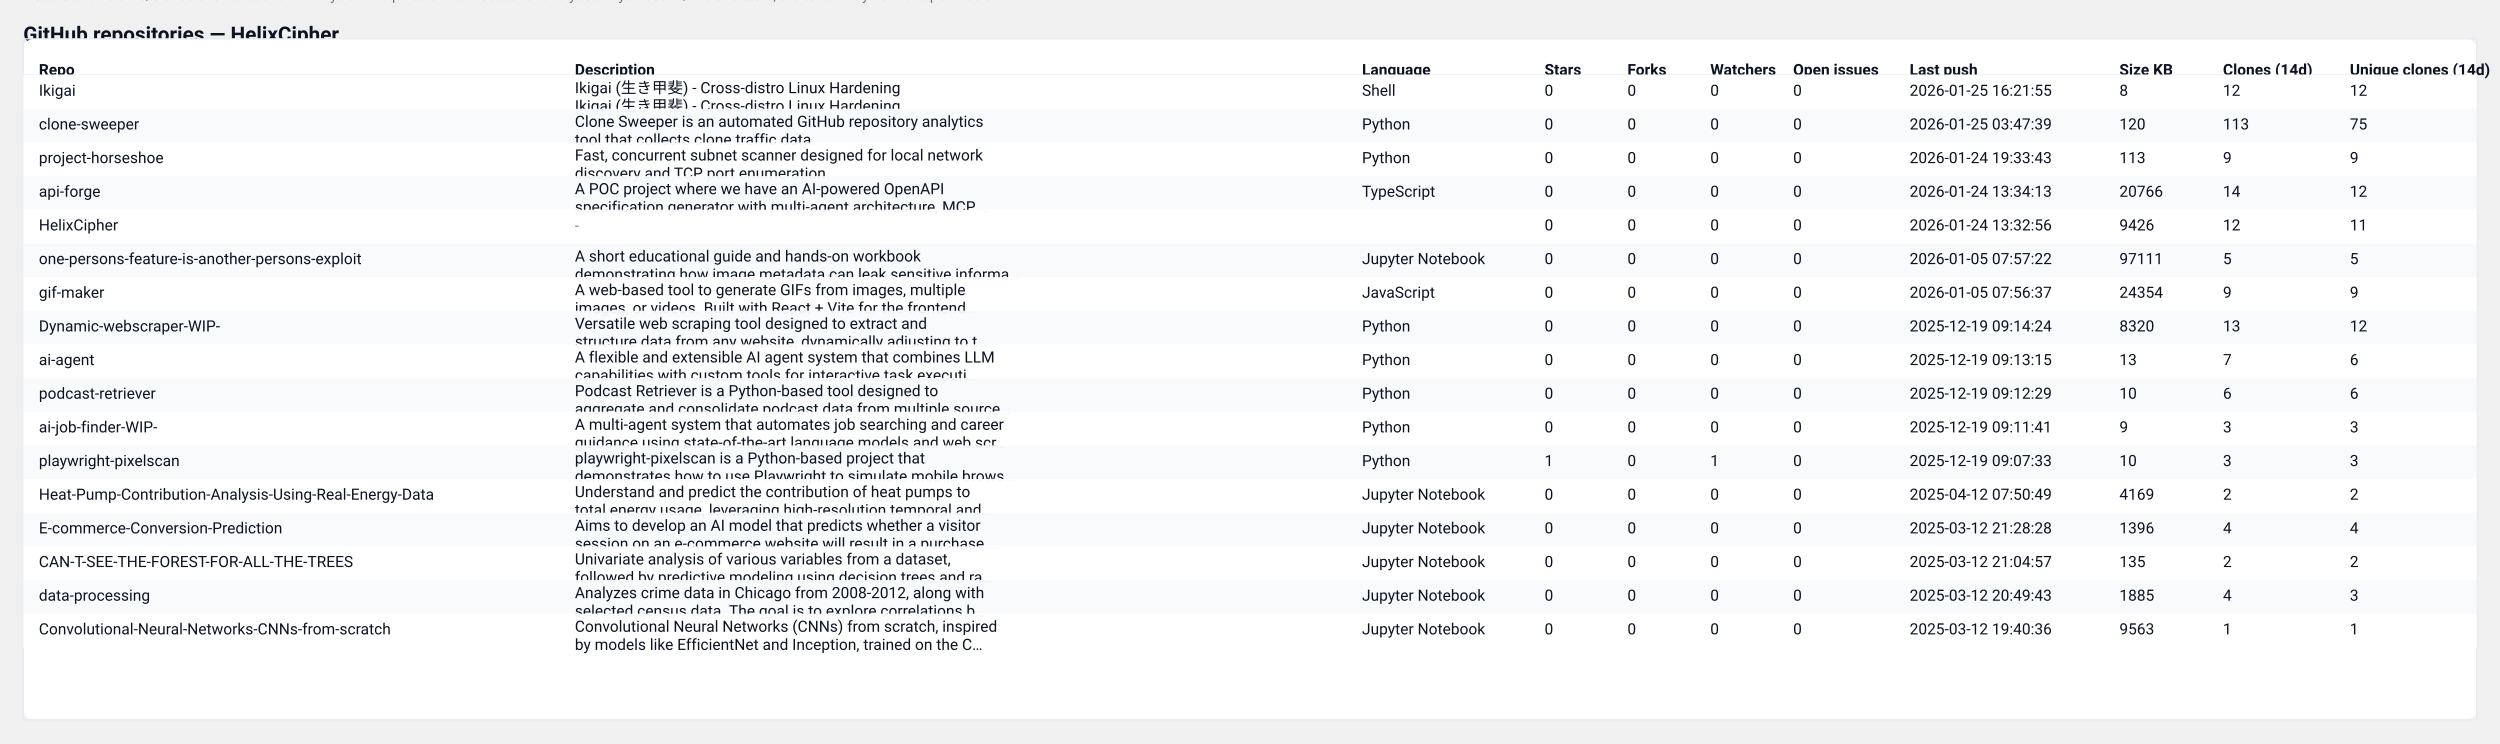
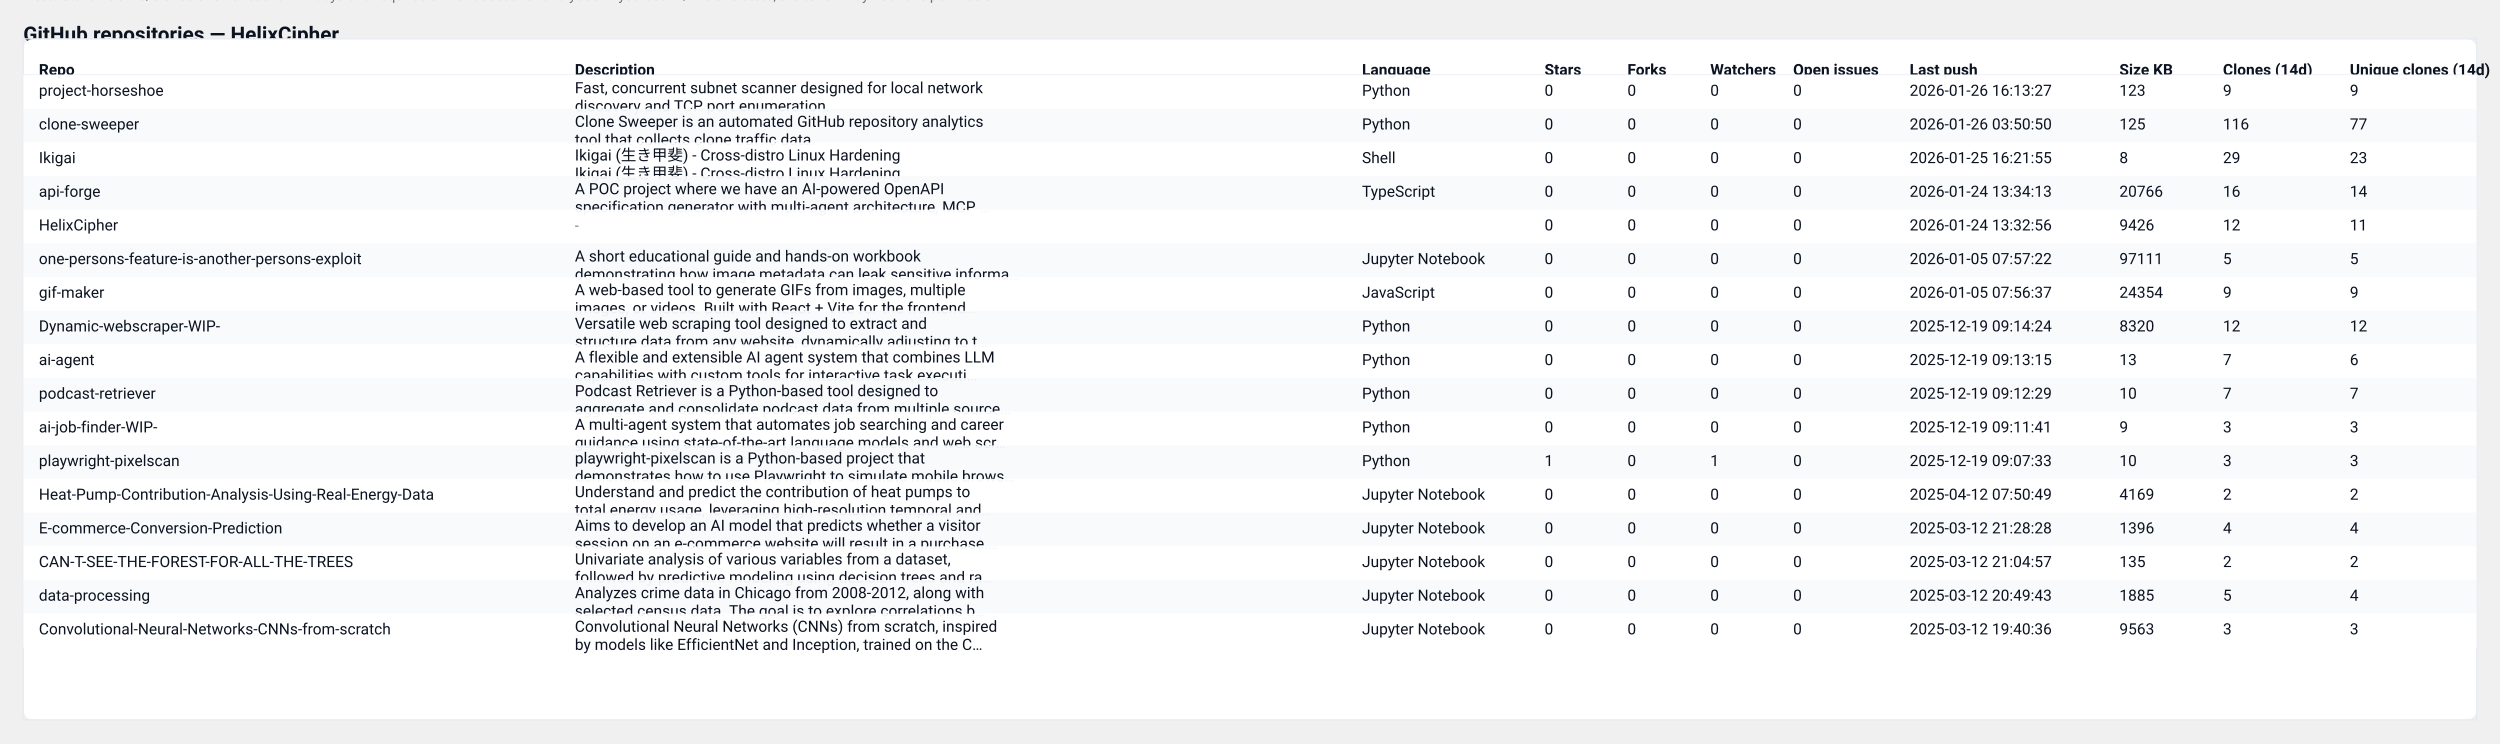
<svg xmlns="http://www.w3.org/2000/svg" width="1931" height="574" viewBox="0 0 1931 574" role="img" aria-label="GitHub repository clones table">
  <style>
  .card { font-family: "Segoe UI", Roboto, "Helvetica Neue", Arial, sans-serif; }
  .title { font-weight:700; font-size:16px; fill: #0b1220; }
  .meta  { font-size:12px; fill:#374151; opacity:0.9; }
  .th    { font-size:12px; font-weight:700; fill:#0b1220; }
  .td    { font-size:12px; fill:#0b1220; }
  .muted { font-size:11px; fill:#6b7280; }
  .row-even { fill: #ffffff; }
  .row-odd  { fill: #f8fafc; }
  .table-border { stroke: #e6eaf2; stroke-width: 1; fill: none; }
  @media (prefers-color-scheme: dark) {
    .title, .meta, .th, .td, .muted { fill: #ffffff; }
    .row-even { fill: #0b1220; }
    .row-odd  { fill: #071026; }
    .table-border { stroke: #0f172a; }
  }
</style>
  <text x="18" y="32" class="title card">GitHub repositories — HelixCipher</text>
-   <text x="18" y="50" class="meta card">Generated: 2026-01-26T03:50:50.429631Z · Mode: Public repos only · Total repos: 17 · Total clones (sum of visible): 219</text>
+   <text x="18" y="50" class="meta card">Generated: 2026-01-27T03:41:41.705047Z · Mode: Public repos only · Total repos: 17 · Total clones (sum of visible): 244</text>
  <rect x="18" y="30" width="1895" height="526" rx="8" class="row-even" />
  <rect x="18" y="30" width="1895" height="526" class="table-border" />
  <text x="30" y="58" class="th card">Repo</text>
  <text x="444" y="58" class="th card">Description</text>
  <text x="1052" y="58" class="th card">Language</text>
  <text x="1193" y="58" class="th card">Stars</text>
  <text x="1257" y="58" class="th card">Forks</text>
  <text x="1321" y="58" class="th card">Watchers</text>
  <text x="1385" y="58" class="th card">Open issues</text>
  <text x="1475" y="58" class="th card">Last push</text>
  <text x="1637" y="58" class="th card">Size KB</text>
  <text x="1717" y="58" class="th card">Clones (14d)</text>
  <text x="1815" y="58" class="th card">Unique clones (14d)</text>
  <line x1="18" y1="58" x2="1913" y2="58" stroke="#e6eaf2" />
  <rect x="18" y="58" width="1895" height="26" class="row-even" opacity="0.95" />
-   <text x="30" y="74" class="td card">Ikigai</text>
-   <text x="444" y="72" class="td card">Ikigai (生き甲斐) - Cross-distro Linux Hardening</text>
-   <text x="444" y="86" class="td card">Ikigai (生き甲斐) - Cross-distro Linux Hardening</text>
-   <text x="1052" y="74" class="td card">Shell</text>
+   <text x="30" y="74" class="td card">project-horseshoe</text>
+   <text x="444" y="72" class="td card">Fast, concurrent subnet scanner designed for local network</text>
+   <text x="444" y="86" class="td card">discovery and TCP port enumeration.</text>
+   <text x="1052" y="74" class="td card">Python</text>
  <text x="1193" y="74" class="td card">0</text>
  <text x="1257" y="74" class="td card">0</text>
  <text x="1321" y="74" class="td card">0</text>
  <text x="1385" y="74" class="td card">0</text>
-   <text x="1475" y="74" class="td card">2026-01-25 16:21:55</text>
-   <text x="1637" y="74" class="td card">8</text>
-   <text x="1717" y="74" class="td card">12</text>
-   <text x="1815" y="74" class="td card">12</text>
+   <text x="1475" y="74" class="td card">2026-01-26 16:13:27</text>
+   <text x="1637" y="74" class="td card">123</text>
+   <text x="1717" y="74" class="td card">9</text>
+   <text x="1815" y="74" class="td card">9</text>
  <rect x="18" y="84" width="1895" height="26" class="row-odd" opacity="0.95" />
  <text x="30" y="100" class="td card">clone-sweeper</text>
  <text x="444" y="98" class="td card">Clone Sweeper is an automated GitHub repository analytics</text>
  <text x="444" y="112" class="td card">tool that collects clone traffic data.</text>
  <text x="1052" y="100" class="td card">Python</text>
  <text x="1193" y="100" class="td card">0</text>
  <text x="1257" y="100" class="td card">0</text>
  <text x="1321" y="100" class="td card">0</text>
  <text x="1385" y="100" class="td card">0</text>
-   <text x="1475" y="100" class="td card">2026-01-25 03:47:39</text>
-   <text x="1637" y="100" class="td card">120</text>
-   <text x="1717" y="100" class="td card">113</text>
-   <text x="1815" y="100" class="td card">75</text>
+   <text x="1475" y="100" class="td card">2026-01-26 03:50:50</text>
+   <text x="1637" y="100" class="td card">125</text>
+   <text x="1717" y="100" class="td card">116</text>
+   <text x="1815" y="100" class="td card">77</text>
  <rect x="18" y="110" width="1895" height="26" class="row-even" opacity="0.95" />
-   <text x="30" y="126" class="td card">project-horseshoe</text>
-   <text x="444" y="124" class="td card">Fast, concurrent subnet scanner designed for local network</text>
-   <text x="444" y="138" class="td card">discovery and TCP port enumeration.</text>
-   <text x="1052" y="126" class="td card">Python</text>
+   <text x="30" y="126" class="td card">Ikigai</text>
+   <text x="444" y="124" class="td card">Ikigai (生き甲斐) - Cross-distro Linux Hardening</text>
+   <text x="444" y="138" class="td card">Ikigai (生き甲斐) - Cross-distro Linux Hardening</text>
+   <text x="1052" y="126" class="td card">Shell</text>
  <text x="1193" y="126" class="td card">0</text>
  <text x="1257" y="126" class="td card">0</text>
  <text x="1321" y="126" class="td card">0</text>
  <text x="1385" y="126" class="td card">0</text>
-   <text x="1475" y="126" class="td card">2026-01-24 19:33:43</text>
-   <text x="1637" y="126" class="td card">113</text>
-   <text x="1717" y="126" class="td card">9</text>
-   <text x="1815" y="126" class="td card">9</text>
+   <text x="1475" y="126" class="td card">2026-01-25 16:21:55</text>
+   <text x="1637" y="126" class="td card">8</text>
+   <text x="1717" y="126" class="td card">29</text>
+   <text x="1815" y="126" class="td card">23</text>
  <rect x="18" y="136" width="1895" height="26" class="row-odd" opacity="0.95" />
  <text x="30" y="152" class="td card">api-forge</text>
  <text x="444" y="150" class="td card">A POC project where we have an AI-powered OpenAPI</text>
  <text x="444" y="164" class="td card">specification generator with multi-agent architecture, MCP …</text>
  <text x="1052" y="152" class="td card">TypeScript</text>
  <text x="1193" y="152" class="td card">0</text>
  <text x="1257" y="152" class="td card">0</text>
  <text x="1321" y="152" class="td card">0</text>
  <text x="1385" y="152" class="td card">0</text>
  <text x="1475" y="152" class="td card">2026-01-24 13:34:13</text>
  <text x="1637" y="152" class="td card">20766</text>
-   <text x="1717" y="152" class="td card">14</text>
-   <text x="1815" y="152" class="td card">12</text>
+   <text x="1717" y="152" class="td card">16</text>
+   <text x="1815" y="152" class="td card">14</text>
  <rect x="18" y="162" width="1895" height="26" class="row-even" opacity="0.95" />
  <text x="30" y="178" class="td card">HelixCipher</text>
  <text x="444" y="178" class="muted card">-</text>
  <text x="1052" y="178" class="td card" />
  <text x="1193" y="178" class="td card">0</text>
  <text x="1257" y="178" class="td card">0</text>
  <text x="1321" y="178" class="td card">0</text>
  <text x="1385" y="178" class="td card">0</text>
  <text x="1475" y="178" class="td card">2026-01-24 13:32:56</text>
  <text x="1637" y="178" class="td card">9426</text>
  <text x="1717" y="178" class="td card">12</text>
  <text x="1815" y="178" class="td card">11</text>
  <rect x="18" y="188" width="1895" height="26" class="row-odd" opacity="0.95" />
  <text x="30" y="204" class="td card">one-persons-feature-is-another-persons-exploit</text>
  <text x="444" y="202" class="td card">A short educational guide and hands-on workbook</text>
  <text x="444" y="216" class="td card">demonstrating how image metadata can leak sensitive informa…</text>
  <text x="1052" y="204" class="td card">Jupyter Notebook</text>
  <text x="1193" y="204" class="td card">0</text>
  <text x="1257" y="204" class="td card">0</text>
  <text x="1321" y="204" class="td card">0</text>
  <text x="1385" y="204" class="td card">0</text>
  <text x="1475" y="204" class="td card">2026-01-05 07:57:22</text>
  <text x="1637" y="204" class="td card">97111</text>
  <text x="1717" y="204" class="td card">5</text>
  <text x="1815" y="204" class="td card">5</text>
  <rect x="18" y="214" width="1895" height="26" class="row-even" opacity="0.95" />
  <text x="30" y="230" class="td card">gif-maker</text>
  <text x="444" y="228" class="td card">A web-based tool to generate GIFs from images, multiple</text>
  <text x="444" y="242" class="td card">images, or videos. Built with React + Vite for the frontend…</text>
  <text x="1052" y="230" class="td card">JavaScript</text>
  <text x="1193" y="230" class="td card">0</text>
  <text x="1257" y="230" class="td card">0</text>
  <text x="1321" y="230" class="td card">0</text>
  <text x="1385" y="230" class="td card">0</text>
  <text x="1475" y="230" class="td card">2026-01-05 07:56:37</text>
  <text x="1637" y="230" class="td card">24354</text>
  <text x="1717" y="230" class="td card">9</text>
  <text x="1815" y="230" class="td card">9</text>
  <rect x="18" y="240" width="1895" height="26" class="row-odd" opacity="0.95" />
  <text x="30" y="256" class="td card">Dynamic-webscraper-WIP-</text>
  <text x="444" y="254" class="td card">Versatile web scraping tool designed to extract and</text>
  <text x="444" y="268" class="td card">structure data from any website, dynamically adjusting to t…</text>
  <text x="1052" y="256" class="td card">Python</text>
  <text x="1193" y="256" class="td card">0</text>
  <text x="1257" y="256" class="td card">0</text>
  <text x="1321" y="256" class="td card">0</text>
  <text x="1385" y="256" class="td card">0</text>
  <text x="1475" y="256" class="td card">2025-12-19 09:14:24</text>
  <text x="1637" y="256" class="td card">8320</text>
-   <text x="1717" y="256" class="td card">13</text>
+   <text x="1717" y="256" class="td card">12</text>
  <text x="1815" y="256" class="td card">12</text>
  <rect x="18" y="266" width="1895" height="26" class="row-even" opacity="0.95" />
  <text x="30" y="282" class="td card">ai-agent</text>
  <text x="444" y="280" class="td card">A flexible and extensible AI agent system that combines LLM</text>
  <text x="444" y="294" class="td card">capabilities with custom tools for interactive task executi…</text>
  <text x="1052" y="282" class="td card">Python</text>
  <text x="1193" y="282" class="td card">0</text>
  <text x="1257" y="282" class="td card">0</text>
  <text x="1321" y="282" class="td card">0</text>
  <text x="1385" y="282" class="td card">0</text>
  <text x="1475" y="282" class="td card">2025-12-19 09:13:15</text>
  <text x="1637" y="282" class="td card">13</text>
  <text x="1717" y="282" class="td card">7</text>
  <text x="1815" y="282" class="td card">6</text>
  <rect x="18" y="292" width="1895" height="26" class="row-odd" opacity="0.95" />
  <text x="30" y="308" class="td card">podcast-retriever</text>
  <text x="444" y="306" class="td card">Podcast Retriever is a Python-based tool designed to</text>
  <text x="444" y="320" class="td card">aggregate and consolidate podcast data from multiple source…</text>
  <text x="1052" y="308" class="td card">Python</text>
  <text x="1193" y="308" class="td card">0</text>
  <text x="1257" y="308" class="td card">0</text>
  <text x="1321" y="308" class="td card">0</text>
  <text x="1385" y="308" class="td card">0</text>
  <text x="1475" y="308" class="td card">2025-12-19 09:12:29</text>
  <text x="1637" y="308" class="td card">10</text>
-   <text x="1717" y="308" class="td card">6</text>
-   <text x="1815" y="308" class="td card">6</text>
+   <text x="1717" y="308" class="td card">7</text>
+   <text x="1815" y="308" class="td card">7</text>
  <rect x="18" y="318" width="1895" height="26" class="row-even" opacity="0.95" />
  <text x="30" y="334" class="td card">ai-job-finder-WIP-</text>
  <text x="444" y="332" class="td card">A multi-agent system that automates job searching and career</text>
  <text x="444" y="346" class="td card">guidance using state-of-the-art language models and web scr…</text>
  <text x="1052" y="334" class="td card">Python</text>
  <text x="1193" y="334" class="td card">0</text>
  <text x="1257" y="334" class="td card">0</text>
  <text x="1321" y="334" class="td card">0</text>
  <text x="1385" y="334" class="td card">0</text>
  <text x="1475" y="334" class="td card">2025-12-19 09:11:41</text>
  <text x="1637" y="334" class="td card">9</text>
  <text x="1717" y="334" class="td card">3</text>
  <text x="1815" y="334" class="td card">3</text>
  <rect x="18" y="344" width="1895" height="26" class="row-odd" opacity="0.95" />
  <text x="30" y="360" class="td card">playwright-pixelscan</text>
  <text x="444" y="358" class="td card">playwright-pixelscan is a Python-based project that</text>
  <text x="444" y="372" class="td card">demonstrates how to use Playwright to simulate mobile brows…</text>
  <text x="1052" y="360" class="td card">Python</text>
  <text x="1193" y="360" class="td card">1</text>
  <text x="1257" y="360" class="td card">0</text>
  <text x="1321" y="360" class="td card">1</text>
  <text x="1385" y="360" class="td card">0</text>
  <text x="1475" y="360" class="td card">2025-12-19 09:07:33</text>
  <text x="1637" y="360" class="td card">10</text>
  <text x="1717" y="360" class="td card">3</text>
  <text x="1815" y="360" class="td card">3</text>
  <rect x="18" y="370" width="1895" height="26" class="row-even" opacity="0.95" />
  <text x="30" y="386" class="td card">Heat-Pump-Contribution-Analysis-Using-Real-Energy-Data</text>
  <text x="444" y="384" class="td card">Understand and predict the contribution of heat pumps to</text>
  <text x="444" y="398" class="td card">total energy usage, leveraging high-resolution temporal and…</text>
  <text x="1052" y="386" class="td card">Jupyter Notebook</text>
  <text x="1193" y="386" class="td card">0</text>
  <text x="1257" y="386" class="td card">0</text>
  <text x="1321" y="386" class="td card">0</text>
  <text x="1385" y="386" class="td card">0</text>
  <text x="1475" y="386" class="td card">2025-04-12 07:50:49</text>
  <text x="1637" y="386" class="td card">4169</text>
  <text x="1717" y="386" class="td card">2</text>
  <text x="1815" y="386" class="td card">2</text>
  <rect x="18" y="396" width="1895" height="26" class="row-odd" opacity="0.95" />
  <text x="30" y="412" class="td card">E-commerce-Conversion-Prediction</text>
  <text x="444" y="410" class="td card">Aims to develop an AI model that predicts whether a visitor</text>
  <text x="444" y="424" class="td card">session on an e-commerce website will result in a purchase.…</text>
  <text x="1052" y="412" class="td card">Jupyter Notebook</text>
  <text x="1193" y="412" class="td card">0</text>
  <text x="1257" y="412" class="td card">0</text>
  <text x="1321" y="412" class="td card">0</text>
  <text x="1385" y="412" class="td card">0</text>
  <text x="1475" y="412" class="td card">2025-03-12 21:28:28</text>
  <text x="1637" y="412" class="td card">1396</text>
  <text x="1717" y="412" class="td card">4</text>
  <text x="1815" y="412" class="td card">4</text>
  <rect x="18" y="422" width="1895" height="26" class="row-even" opacity="0.95" />
  <text x="30" y="438" class="td card">CAN-T-SEE-THE-FOREST-FOR-ALL-THE-TREES</text>
  <text x="444" y="436" class="td card">Univariate analysis of various variables from a dataset,</text>
  <text x="444" y="450" class="td card">followed by predictive modeling using decision trees and ra…</text>
  <text x="1052" y="438" class="td card">Jupyter Notebook</text>
  <text x="1193" y="438" class="td card">0</text>
  <text x="1257" y="438" class="td card">0</text>
  <text x="1321" y="438" class="td card">0</text>
  <text x="1385" y="438" class="td card">0</text>
  <text x="1475" y="438" class="td card">2025-03-12 21:04:57</text>
  <text x="1637" y="438" class="td card">135</text>
  <text x="1717" y="438" class="td card">2</text>
  <text x="1815" y="438" class="td card">2</text>
  <rect x="18" y="448" width="1895" height="26" class="row-odd" opacity="0.95" />
  <text x="30" y="464" class="td card">data-processing</text>
  <text x="444" y="462" class="td card">Analyzes crime data in Chicago from 2008-2012, along with</text>
  <text x="444" y="476" class="td card">selected census data. The goal is to explore correlations b…</text>
  <text x="1052" y="464" class="td card">Jupyter Notebook</text>
  <text x="1193" y="464" class="td card">0</text>
  <text x="1257" y="464" class="td card">0</text>
  <text x="1321" y="464" class="td card">0</text>
  <text x="1385" y="464" class="td card">0</text>
  <text x="1475" y="464" class="td card">2025-03-12 20:49:43</text>
  <text x="1637" y="464" class="td card">1885</text>
-   <text x="1717" y="464" class="td card">4</text>
-   <text x="1815" y="464" class="td card">3</text>
+   <text x="1717" y="464" class="td card">5</text>
+   <text x="1815" y="464" class="td card">4</text>
  <rect x="18" y="474" width="1895" height="26" class="row-even" opacity="0.95" />
  <text x="30" y="490" class="td card">Convolutional-Neural-Networks-CNNs-from-scratch</text>
  <text x="444" y="488" class="td card">Convolutional Neural Networks (CNNs) from scratch, inspired</text>
  <text x="444" y="502" class="td card">by models like EfficientNet and Inception, trained on the C…</text>
  <text x="1052" y="490" class="td card">Jupyter Notebook</text>
  <text x="1193" y="490" class="td card">0</text>
  <text x="1257" y="490" class="td card">0</text>
  <text x="1321" y="490" class="td card">0</text>
  <text x="1385" y="490" class="td card">0</text>
  <text x="1475" y="490" class="td card">2025-03-12 19:40:36</text>
  <text x="1637" y="490" class="td card">9563</text>
-   <text x="1717" y="490" class="td card">1</text>
-   <text x="1815" y="490" class="td card">1</text>
+   <text x="1717" y="490" class="td card">3</text>
+   <text x="1815" y="490" class="td card">3</text>
  <text x="18" y="" class="muted card">Note: GitHub traffic/clones shows recent ~14 days and requires owner access for analytics. If you see 'N/A' clone stats, the token may not have permission.</text>
</svg>
